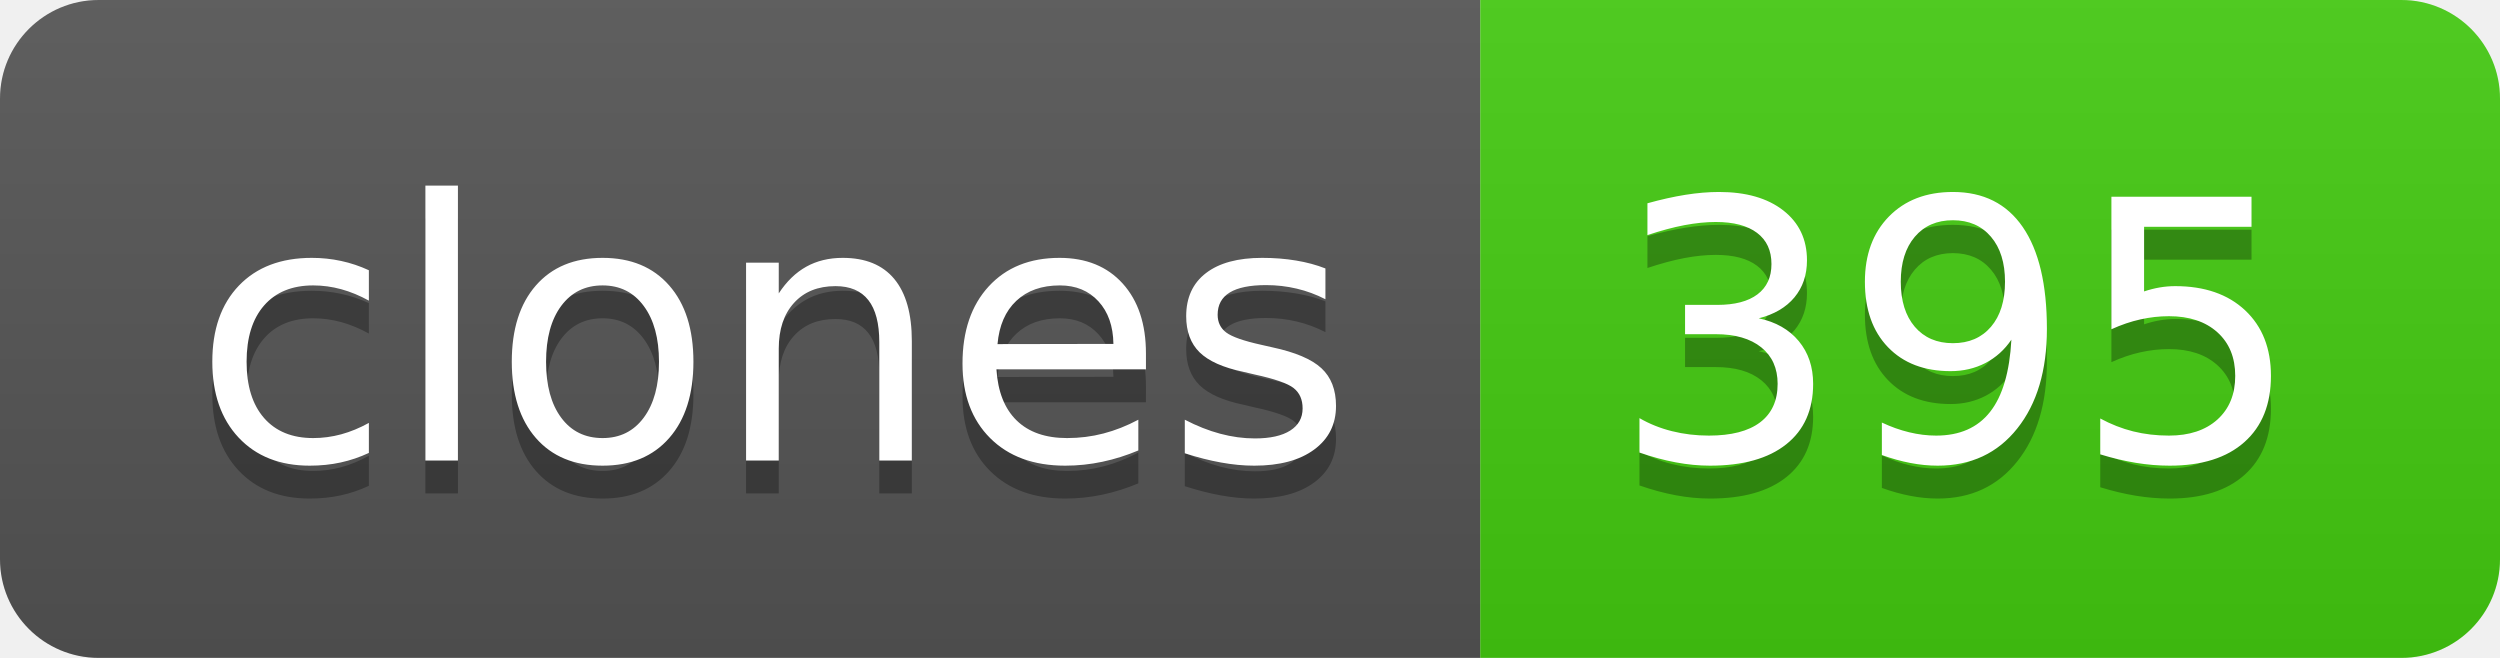
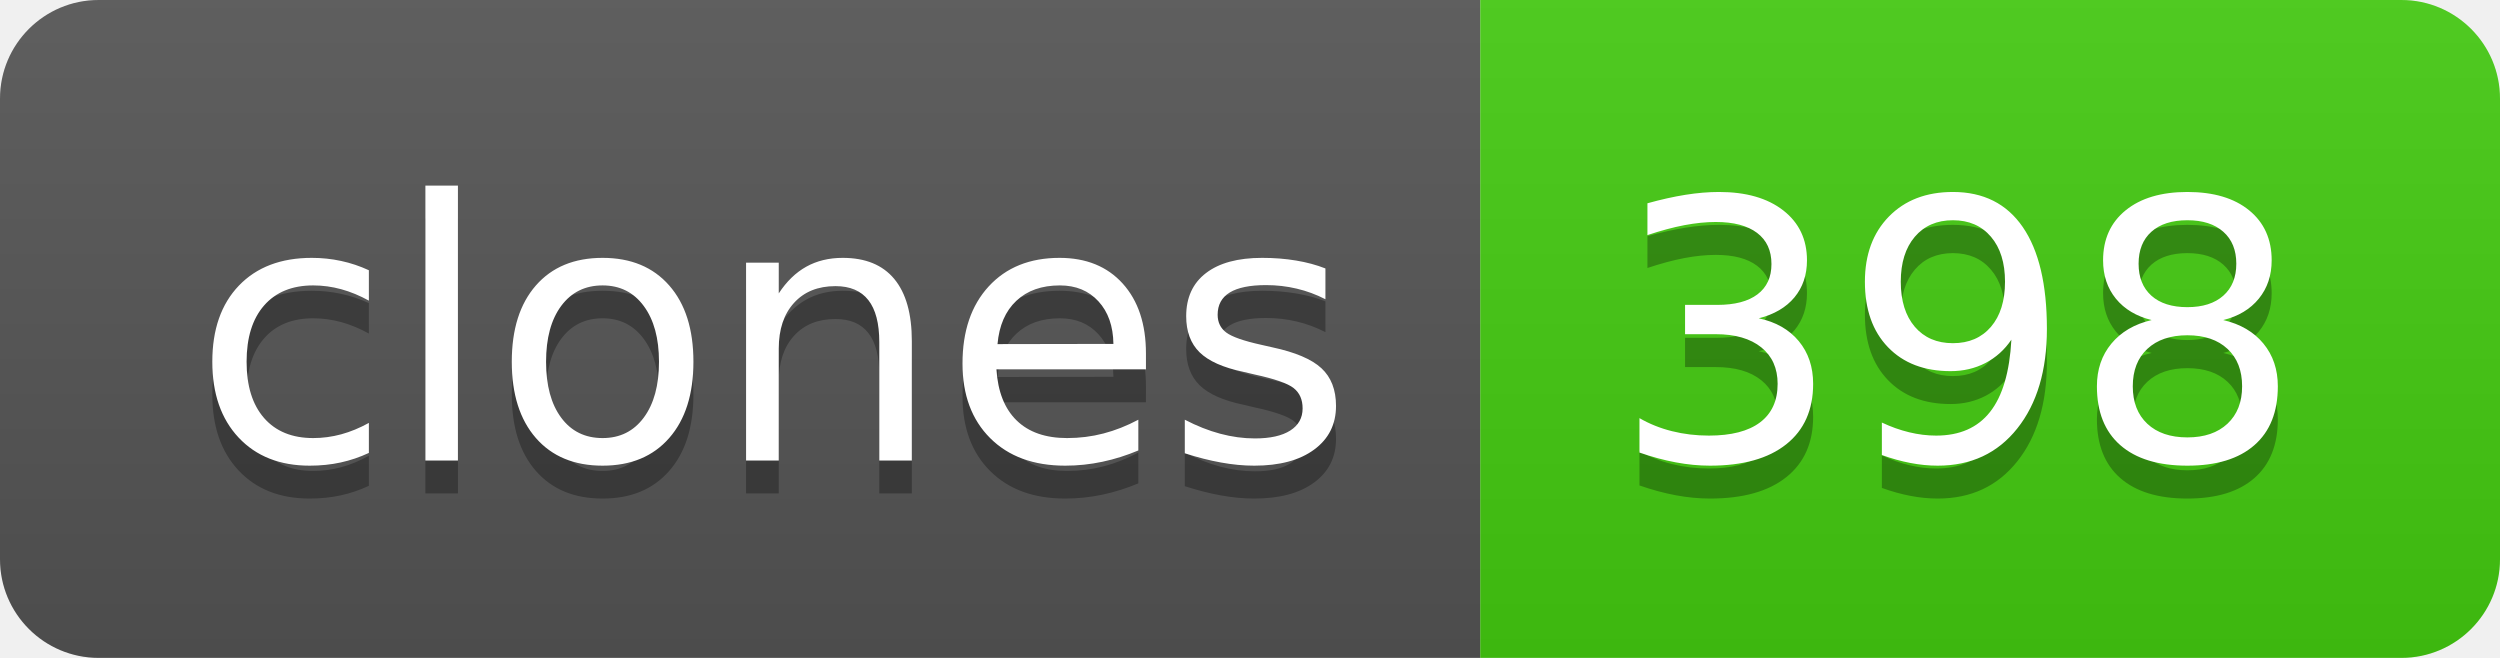
- <svg xmlns="http://www.w3.org/2000/svg" width="76" height="20" role="img" aria-label="clones: 395">
+ <svg xmlns="http://www.w3.org/2000/svg" width="76" height="20" role="img" aria-label="clones: 398">
  <linearGradient id="s" x2="0" y2="100%">
    <stop offset="0" stop-color="#bbb" stop-opacity=".1" />
    <stop offset="1" stop-opacity=".1" />
  </linearGradient>
  <clipPath id="r">
    <rect width="76" height="20" rx="3" fill="#fff" />
  </clipPath>
  <g clip-path="url(#r)">
    <rect width="45" height="20" fill="#555" />
    <rect x="45" width="31" height="20" fill="#4c1" />
    <rect width="76" height="20" fill="url(#s)" />
  </g>
  <g fill="#fff" text-anchor="middle" font-family="Verdana,Geneva,DejaVu Sans,sans-serif" text-rendering="geometricPrecision" font-size="110">
    <text aria-hidden="true" x="235" y="150" fill="#010101" fill-opacity=".3" transform="scale(.1)" textLength="350">clones</text>
    <text x="235" y="140" transform="scale(.1)" fill="#fff" textLength="350">clones</text>
-     <text aria-hidden="true" x="595" y="150" fill="#010101" fill-opacity=".3" transform="scale(.1)" textLength="210">395</text>
-     <text x="595" y="140" transform="scale(.1)" fill="#fff" textLength="210">395</text>
+     <text aria-hidden="true" x="595" y="150" fill="#010101" fill-opacity=".3" transform="scale(.1)" textLength="210">398</text>
+     <text x="595" y="140" transform="scale(.1)" fill="#fff" textLength="210">398</text>
  </g>
</svg>
